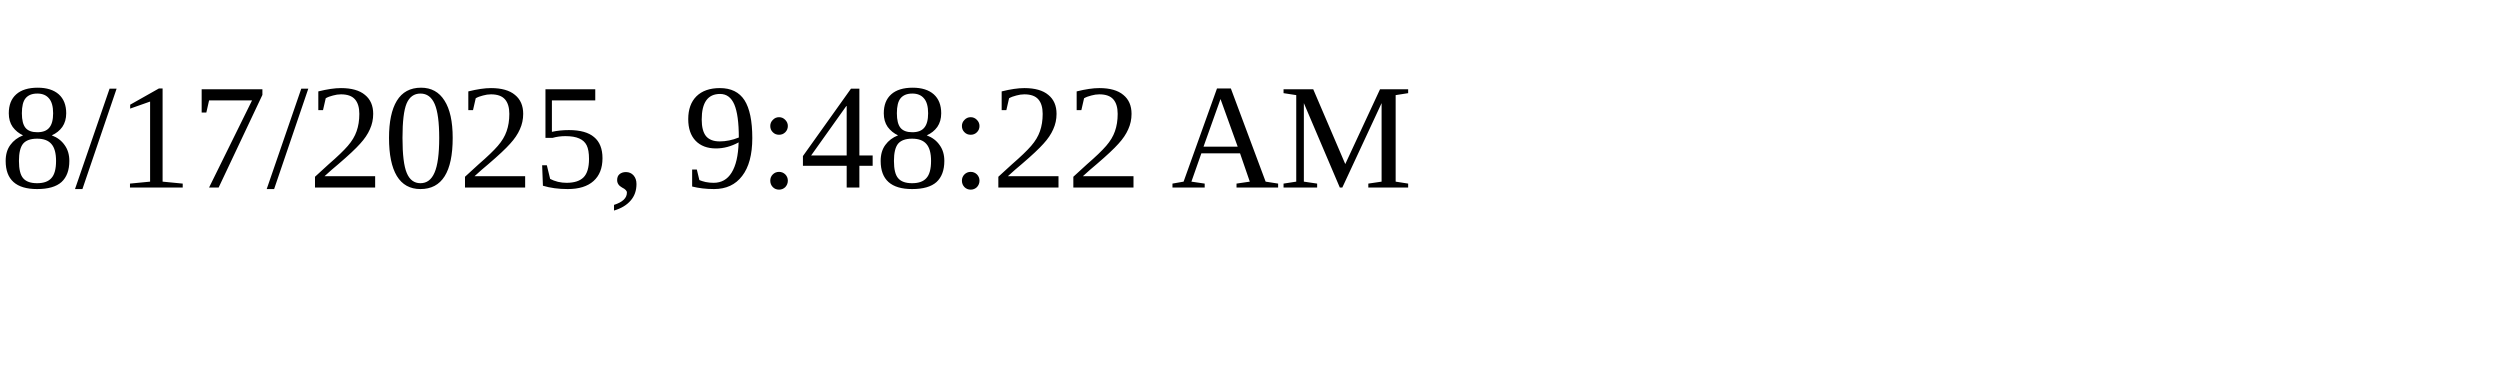
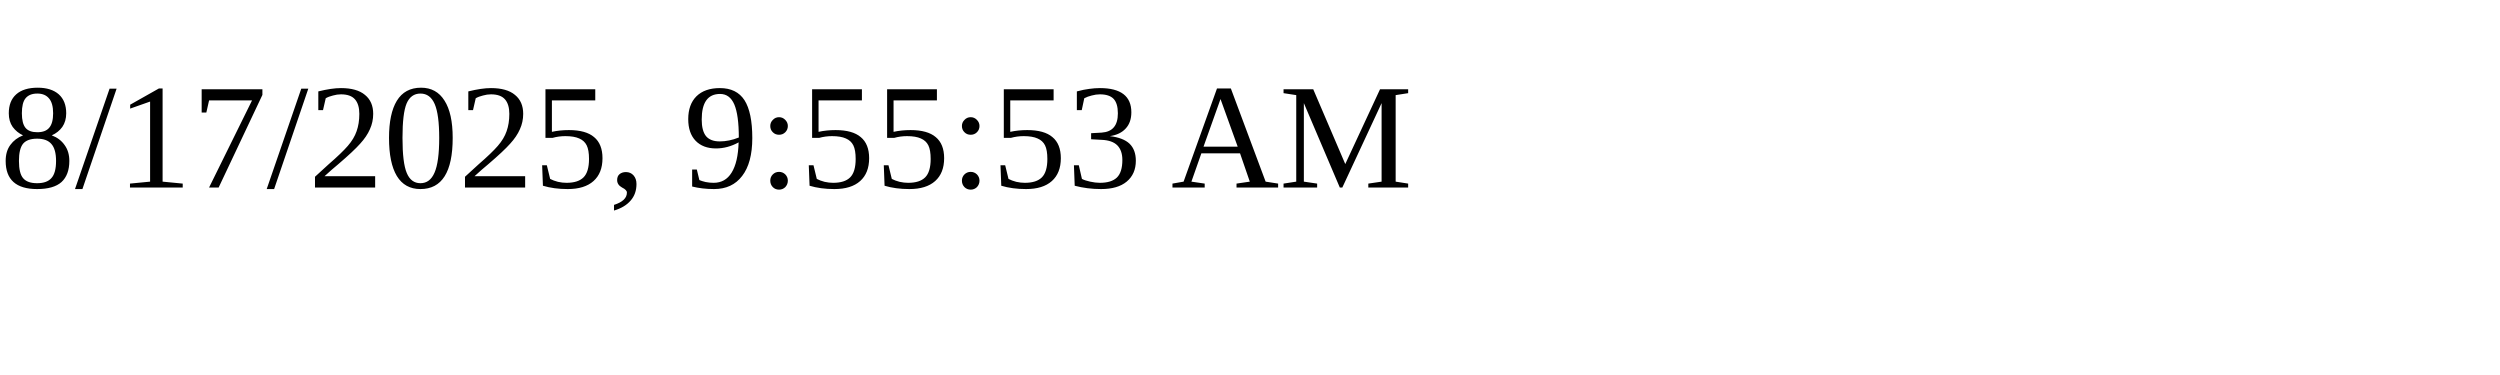
<svg xmlns="http://www.w3.org/2000/svg" height="30" width="200">
-   <text x="0" y="15">8/17/2025, 9:48:22 AM</text>
+   <text x="0" y="15">8/17/2025, 9:55:53 AM</text>
</svg>
